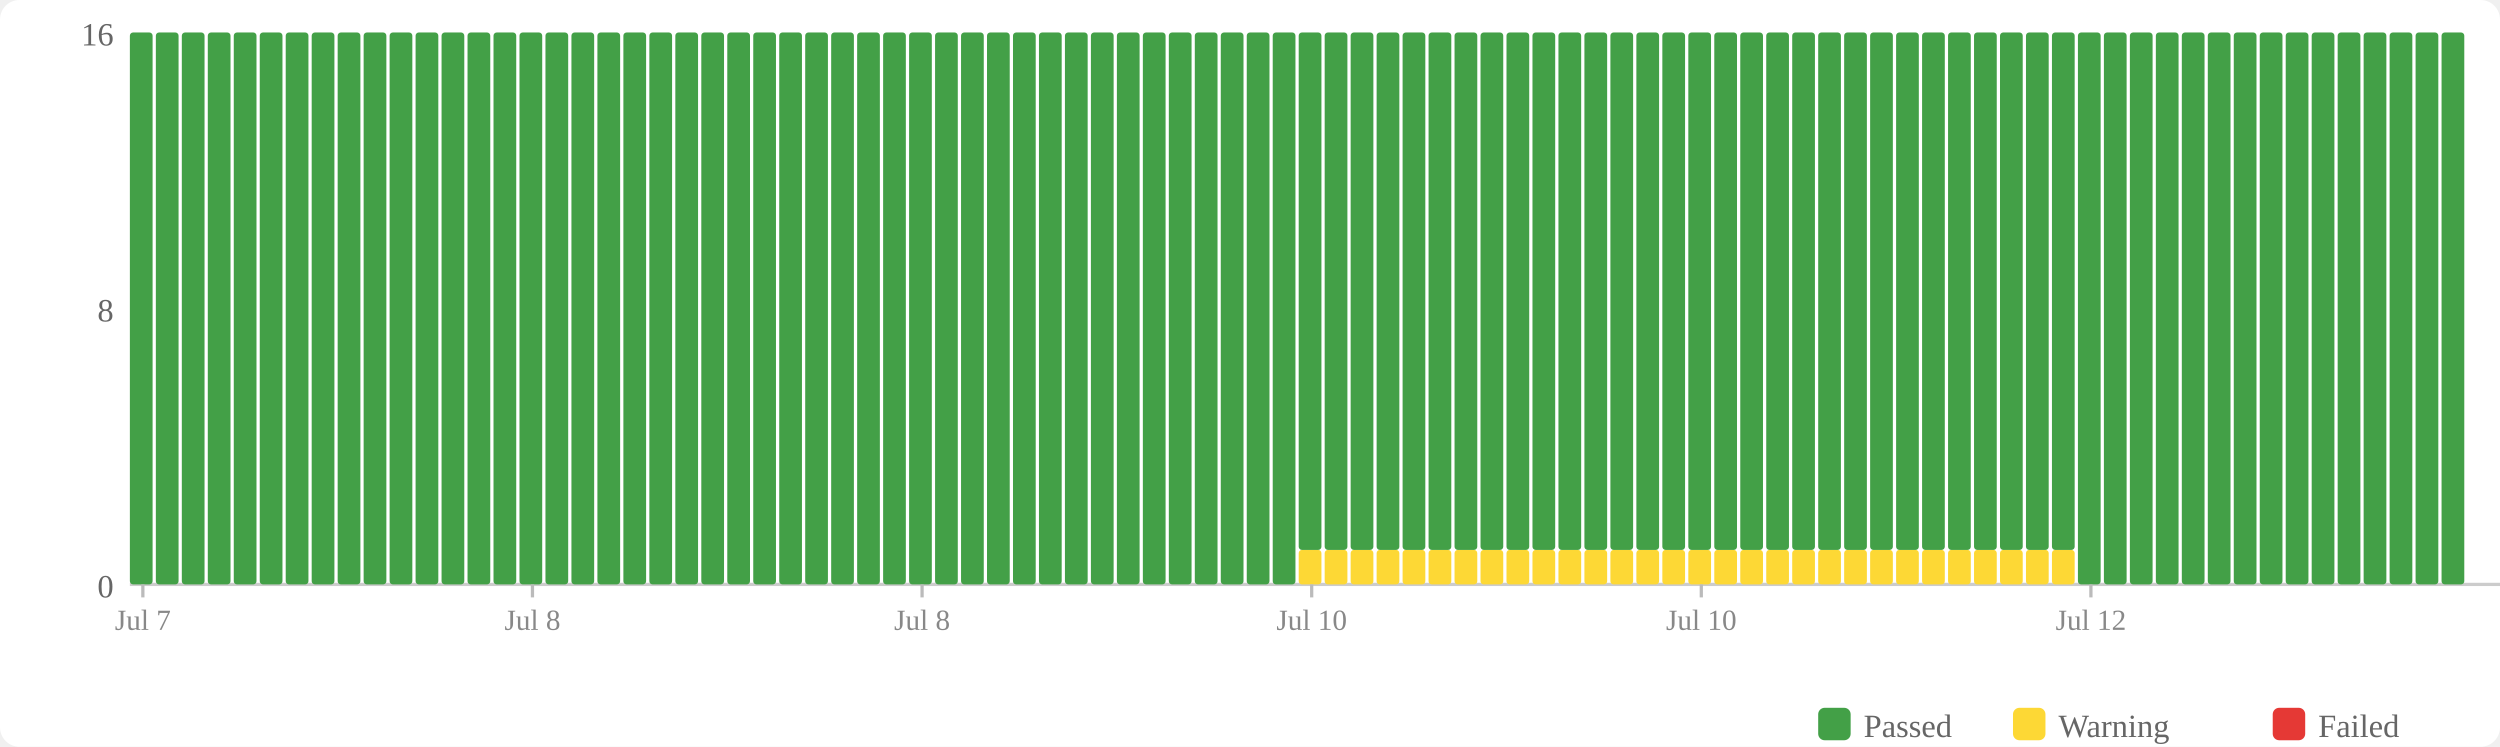
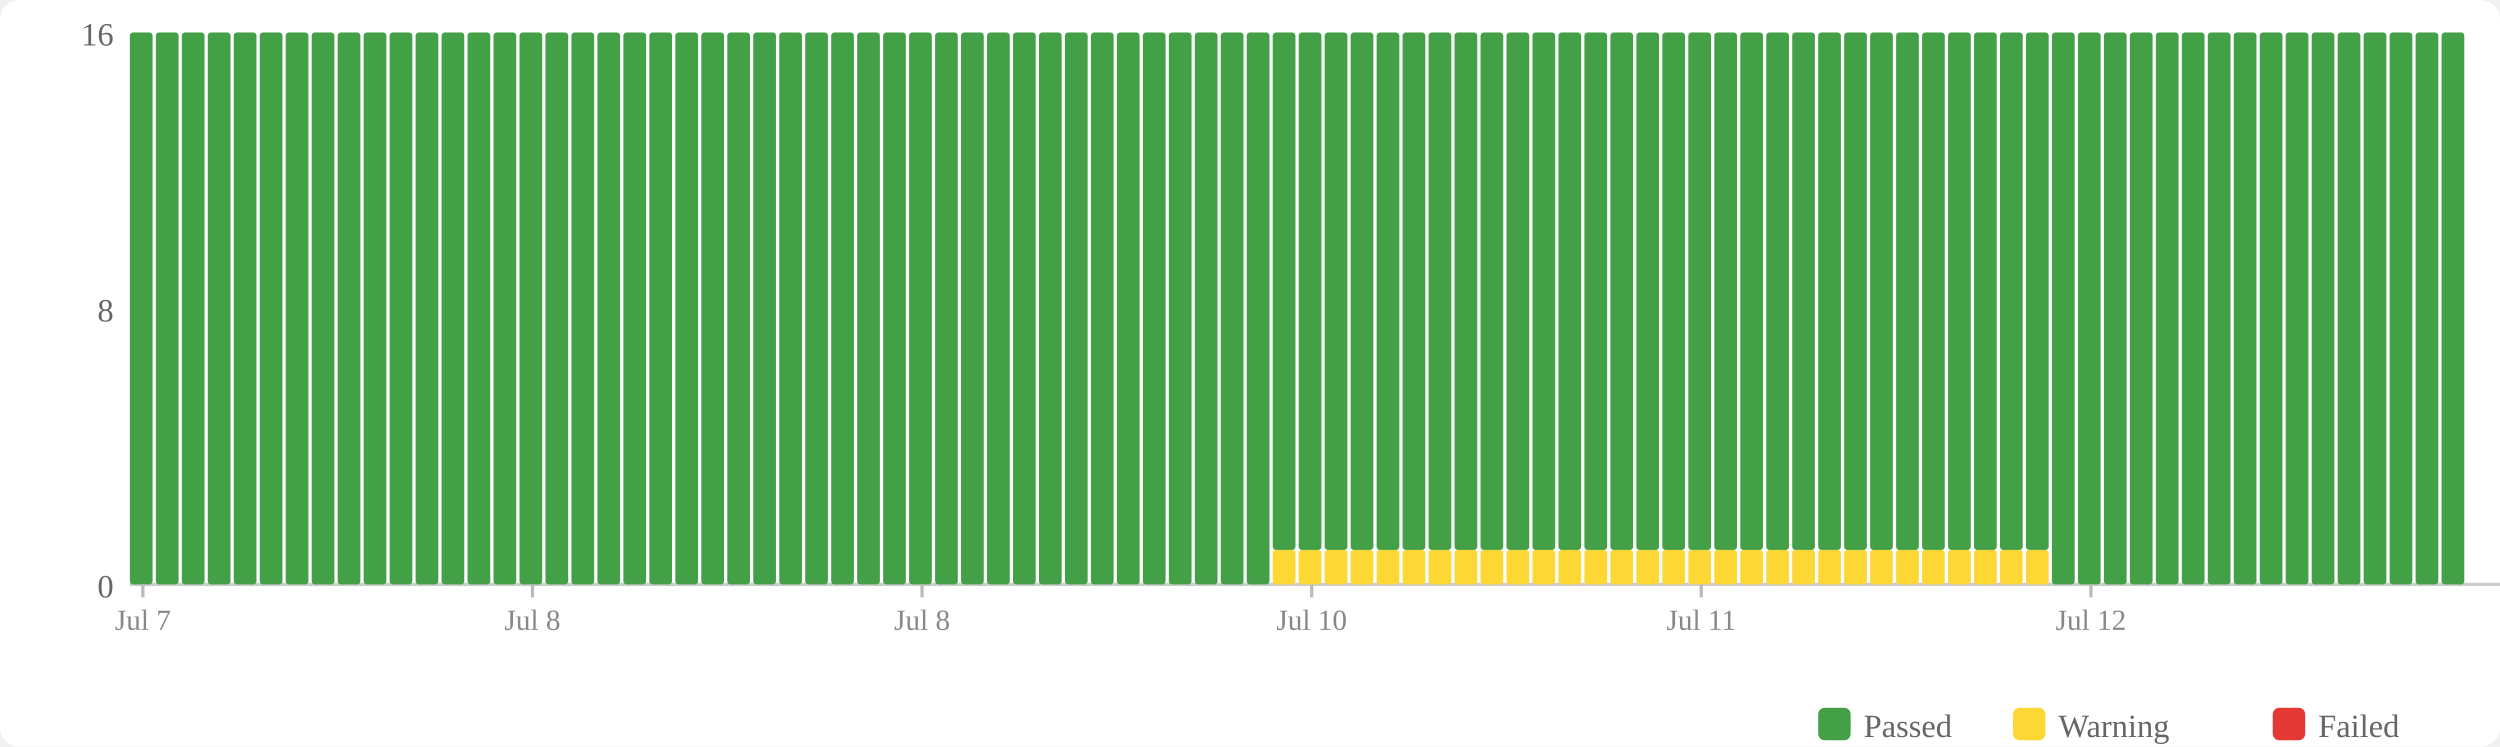
<svg xmlns="http://www.w3.org/2000/svg" width="770" height="230" viewBox="0 0 770 230">
  <rect width="770" height="230" fill="#fff" rx="6" />
  <rect x="560" y="218" width="10" height="10" fill="#43a047" rx="2" />
  <text x="574" y="227" font-size="10" fill="#666">Passed</text>
  <rect x="620" y="218" width="10" height="10" fill="#fdd835" rx="2" />
  <text x="634" y="227" font-size="10" fill="#666">Warning</text>
  <rect x="700" y="218" width="10" height="10" fill="#e53935" rx="2" />
  <text x="714" y="227" font-size="10" fill="#666">Failed</text>
  <text x="35" y="184" text-anchor="end" font-size="10" fill="#666">0</text>
  <text x="35" y="99" text-anchor="end" font-size="10" fill="#666">8</text>
  <text x="35" y="14" text-anchor="end" font-size="10" fill="#666">16</text>
  <line x1="40" y1="180" x2="770" y2="180" stroke="#ccc" stroke-width="1" />
  <rect x="40" y="10" width="7" height="170" fill="#43a047" rx="1" />
  <rect x="48" y="10" width="7" height="170" fill="#43a047" rx="1" />
  <rect x="56" y="10" width="7" height="170" fill="#43a047" rx="1" />
  <rect x="64" y="10" width="7" height="170" fill="#43a047" rx="1" />
  <rect x="72" y="10" width="7" height="170" fill="#43a047" rx="1" />
  <rect x="80" y="10" width="7" height="170" fill="#43a047" rx="1" />
  <rect x="88" y="10" width="7" height="170" fill="#43a047" rx="1" />
  <rect x="96" y="10" width="7" height="170" fill="#43a047" rx="1" />
  <rect x="104" y="10" width="7" height="170" fill="#43a047" rx="1" />
  <rect x="112" y="10" width="7" height="170" fill="#43a047" rx="1" />
  <rect x="120" y="10" width="7" height="170" fill="#43a047" rx="1" />
  <rect x="128" y="10" width="7" height="170" fill="#43a047" rx="1" />
  <rect x="136" y="10" width="7" height="170" fill="#43a047" rx="1" />
  <rect x="144" y="10" width="7" height="170" fill="#43a047" rx="1" />
  <rect x="152" y="10" width="7" height="170" fill="#43a047" rx="1" />
  <rect x="160" y="10" width="7" height="170" fill="#43a047" rx="1" />
  <rect x="168" y="10" width="7" height="170" fill="#43a047" rx="1" />
  <rect x="176" y="10" width="7" height="170" fill="#43a047" rx="1" />
  <rect x="184" y="10" width="7" height="170" fill="#43a047" rx="1" />
  <rect x="192" y="10" width="7" height="170" fill="#43a047" rx="1" />
  <rect x="200" y="10" width="7" height="170" fill="#43a047" rx="1" />
  <rect x="208" y="10" width="7" height="170" fill="#43a047" rx="1" />
  <rect x="216" y="10" width="7" height="170" fill="#43a047" rx="1" />
  <rect x="224" y="10" width="7" height="170" fill="#43a047" rx="1" />
  <rect x="232" y="10" width="7" height="170" fill="#43a047" rx="1" />
  <rect x="240" y="10" width="7" height="170" fill="#43a047" rx="1" />
  <rect x="248" y="10" width="7" height="170" fill="#43a047" rx="1" />
  <rect x="256" y="10" width="7" height="170" fill="#43a047" rx="1" />
  <rect x="264" y="10" width="7" height="170" fill="#43a047" rx="1" />
  <rect x="272" y="10" width="7" height="170" fill="#43a047" rx="1" />
  <rect x="280" y="10" width="7" height="170" fill="#43a047" rx="1" />
  <rect x="288" y="10" width="7" height="170" fill="#43a047" rx="1" />
  <rect x="296" y="10" width="7" height="170" fill="#43a047" rx="1" />
  <rect x="304" y="10" width="7" height="170" fill="#43a047" rx="1" />
  <rect x="312" y="10" width="7" height="170" fill="#43a047" rx="1" />
  <rect x="320" y="10" width="7" height="170" fill="#43a047" rx="1" />
  <rect x="328" y="10" width="7" height="170" fill="#43a047" rx="1" />
  <rect x="336" y="10" width="7" height="170" fill="#43a047" rx="1" />
  <rect x="344" y="10" width="7" height="170" fill="#43a047" rx="1" />
  <rect x="352" y="10" width="7" height="170" fill="#43a047" rx="1" />
  <rect x="360" y="10" width="7" height="170" fill="#43a047" rx="1" />
  <rect x="368" y="10" width="7" height="170" fill="#43a047" rx="1" />
  <rect x="376" y="10" width="7" height="170" fill="#43a047" rx="1" />
  <rect x="384" y="10" width="7" height="170" fill="#43a047" rx="1" />
-   <rect x="392" y="10" width="7" height="170" fill="#43a047" rx="1" />
+   <rect x="392" y="169.375" width="7" height="10.625" fill="#fdd835" rx="1" />
+   <rect x="392" y="10" width="7" height="159.375" fill="#43a047" rx="1" />
  <rect x="400" y="169.375" width="7" height="10.625" fill="#fdd835" rx="1" />
  <rect x="400" y="10" width="7" height="159.375" fill="#43a047" rx="1" />
  <rect x="408" y="169.375" width="7" height="10.625" fill="#fdd835" rx="1" />
  <rect x="408" y="10" width="7" height="159.375" fill="#43a047" rx="1" />
  <rect x="416" y="169.375" width="7" height="10.625" fill="#fdd835" rx="1" />
  <rect x="416" y="10" width="7" height="159.375" fill="#43a047" rx="1" />
  <rect x="424" y="169.375" width="7" height="10.625" fill="#fdd835" rx="1" />
  <rect x="424" y="10" width="7" height="159.375" fill="#43a047" rx="1" />
  <rect x="432" y="169.375" width="7" height="10.625" fill="#fdd835" rx="1" />
  <rect x="432" y="10" width="7" height="159.375" fill="#43a047" rx="1" />
  <rect x="440" y="169.375" width="7" height="10.625" fill="#fdd835" rx="1" />
  <rect x="440" y="10" width="7" height="159.375" fill="#43a047" rx="1" />
  <rect x="448" y="169.375" width="7" height="10.625" fill="#fdd835" rx="1" />
  <rect x="448" y="10" width="7" height="159.375" fill="#43a047" rx="1" />
  <rect x="456" y="169.375" width="7" height="10.625" fill="#fdd835" rx="1" />
  <rect x="456" y="10" width="7" height="159.375" fill="#43a047" rx="1" />
  <rect x="464" y="169.375" width="7" height="10.625" fill="#fdd835" rx="1" />
  <rect x="464" y="10" width="7" height="159.375" fill="#43a047" rx="1" />
  <rect x="472" y="169.375" width="7" height="10.625" fill="#fdd835" rx="1" />
  <rect x="472" y="10" width="7" height="159.375" fill="#43a047" rx="1" />
  <rect x="480" y="169.375" width="7" height="10.625" fill="#fdd835" rx="1" />
  <rect x="480" y="10" width="7" height="159.375" fill="#43a047" rx="1" />
  <rect x="488" y="169.375" width="7" height="10.625" fill="#fdd835" rx="1" />
  <rect x="488" y="10" width="7" height="159.375" fill="#43a047" rx="1" />
  <rect x="496" y="169.375" width="7" height="10.625" fill="#fdd835" rx="1" />
  <rect x="496" y="10" width="7" height="159.375" fill="#43a047" rx="1" />
  <rect x="504" y="169.375" width="7" height="10.625" fill="#fdd835" rx="1" />
  <rect x="504" y="10" width="7" height="159.375" fill="#43a047" rx="1" />
  <rect x="512" y="169.375" width="7" height="10.625" fill="#fdd835" rx="1" />
  <rect x="512" y="10" width="7" height="159.375" fill="#43a047" rx="1" />
  <rect x="520" y="169.375" width="7" height="10.625" fill="#fdd835" rx="1" />
  <rect x="520" y="10" width="7" height="159.375" fill="#43a047" rx="1" />
  <rect x="528" y="169.375" width="7" height="10.625" fill="#fdd835" rx="1" />
  <rect x="528" y="10" width="7" height="159.375" fill="#43a047" rx="1" />
  <rect x="536" y="169.375" width="7" height="10.625" fill="#fdd835" rx="1" />
  <rect x="536" y="10" width="7" height="159.375" fill="#43a047" rx="1" />
  <rect x="544" y="169.375" width="7" height="10.625" fill="#fdd835" rx="1" />
  <rect x="544" y="10" width="7" height="159.375" fill="#43a047" rx="1" />
  <rect x="552" y="169.375" width="7" height="10.625" fill="#fdd835" rx="1" />
  <rect x="552" y="10" width="7" height="159.375" fill="#43a047" rx="1" />
  <rect x="560" y="169.375" width="7" height="10.625" fill="#fdd835" rx="1" />
  <rect x="560" y="10" width="7" height="159.375" fill="#43a047" rx="1" />
  <rect x="568" y="169.375" width="7" height="10.625" fill="#fdd835" rx="1" />
  <rect x="568" y="10" width="7" height="159.375" fill="#43a047" rx="1" />
  <rect x="576" y="169.375" width="7" height="10.625" fill="#fdd835" rx="1" />
  <rect x="576" y="10" width="7" height="159.375" fill="#43a047" rx="1" />
  <rect x="584" y="169.375" width="7" height="10.625" fill="#fdd835" rx="1" />
  <rect x="584" y="10" width="7" height="159.375" fill="#43a047" rx="1" />
  <rect x="592" y="169.375" width="7" height="10.625" fill="#fdd835" rx="1" />
  <rect x="592" y="10" width="7" height="159.375" fill="#43a047" rx="1" />
  <rect x="600" y="169.375" width="7" height="10.625" fill="#fdd835" rx="1" />
  <rect x="600" y="10" width="7" height="159.375" fill="#43a047" rx="1" />
  <rect x="608" y="169.375" width="7" height="10.625" fill="#fdd835" rx="1" />
  <rect x="608" y="10" width="7" height="159.375" fill="#43a047" rx="1" />
  <rect x="616" y="169.375" width="7" height="10.625" fill="#fdd835" rx="1" />
  <rect x="616" y="10" width="7" height="159.375" fill="#43a047" rx="1" />
  <rect x="624" y="169.375" width="7" height="10.625" fill="#fdd835" rx="1" />
  <rect x="624" y="10" width="7" height="159.375" fill="#43a047" rx="1" />
-   <rect x="632" y="169.375" width="7" height="10.625" fill="#fdd835" rx="1" />
-   <rect x="632" y="10" width="7" height="159.375" fill="#43a047" rx="1" />
+   <rect x="632" y="10" width="7" height="170" fill="#43a047" rx="1" />
  <rect x="640" y="10" width="7" height="170" fill="#43a047" rx="1" />
  <rect x="648" y="10" width="7" height="170" fill="#43a047" rx="1" />
  <rect x="656" y="10" width="7" height="170" fill="#43a047" rx="1" />
  <rect x="664" y="10" width="7" height="170" fill="#43a047" rx="1" />
  <rect x="672" y="10" width="7" height="170" fill="#43a047" rx="1" />
  <rect x="680" y="10" width="7" height="170" fill="#43a047" rx="1" />
  <rect x="688" y="10" width="7" height="170" fill="#43a047" rx="1" />
  <rect x="696" y="10" width="7" height="170" fill="#43a047" rx="1" />
  <rect x="704" y="10" width="7" height="170" fill="#43a047" rx="1" />
  <rect x="712" y="10" width="7" height="170" fill="#43a047" rx="1" />
  <rect x="720" y="10" width="7" height="170" fill="#43a047" rx="1" />
  <rect x="728" y="10" width="7" height="170" fill="#43a047" rx="1" />
  <rect x="736" y="10" width="7" height="170" fill="#43a047" rx="1" />
  <rect x="744" y="10" width="7" height="170" fill="#43a047" rx="1" />
  <rect x="752" y="10" width="7" height="170" fill="#43a047" rx="1" />
  <line x1="44.0" y1="180" x2="44.0" y2="184" stroke="#bbb" stroke-width="1" />
  <text x="44.0" y="194" text-anchor="middle" font-size="9" fill="#888">Jul 7</text>
  <line x1="164.0" y1="180" x2="164.0" y2="184" stroke="#bbb" stroke-width="1" />
  <text x="164.0" y="194" text-anchor="middle" font-size="9" fill="#888">Jul 8</text>
  <line x1="284.0" y1="180" x2="284.0" y2="184" stroke="#bbb" stroke-width="1" />
  <text x="284.0" y="194" text-anchor="middle" font-size="9" fill="#888">Jul 8</text>
  <line x1="404.0" y1="180" x2="404.0" y2="184" stroke="#bbb" stroke-width="1" />
  <text x="404.0" y="194" text-anchor="middle" font-size="9" fill="#888">Jul 10</text>
  <line x1="524.0" y1="180" x2="524.0" y2="184" stroke="#bbb" stroke-width="1" />
-   <text x="524.0" y="194" text-anchor="middle" font-size="9" fill="#888">Jul 10</text>
+   <text x="524.0" y="194" text-anchor="middle" font-size="9" fill="#888">Jul 11</text>
  <line x1="644.0" y1="180" x2="644.0" y2="184" stroke="#bbb" stroke-width="1" />
  <text x="644.0" y="194" text-anchor="middle" font-size="9" fill="#888">Jul 12</text>
</svg>
